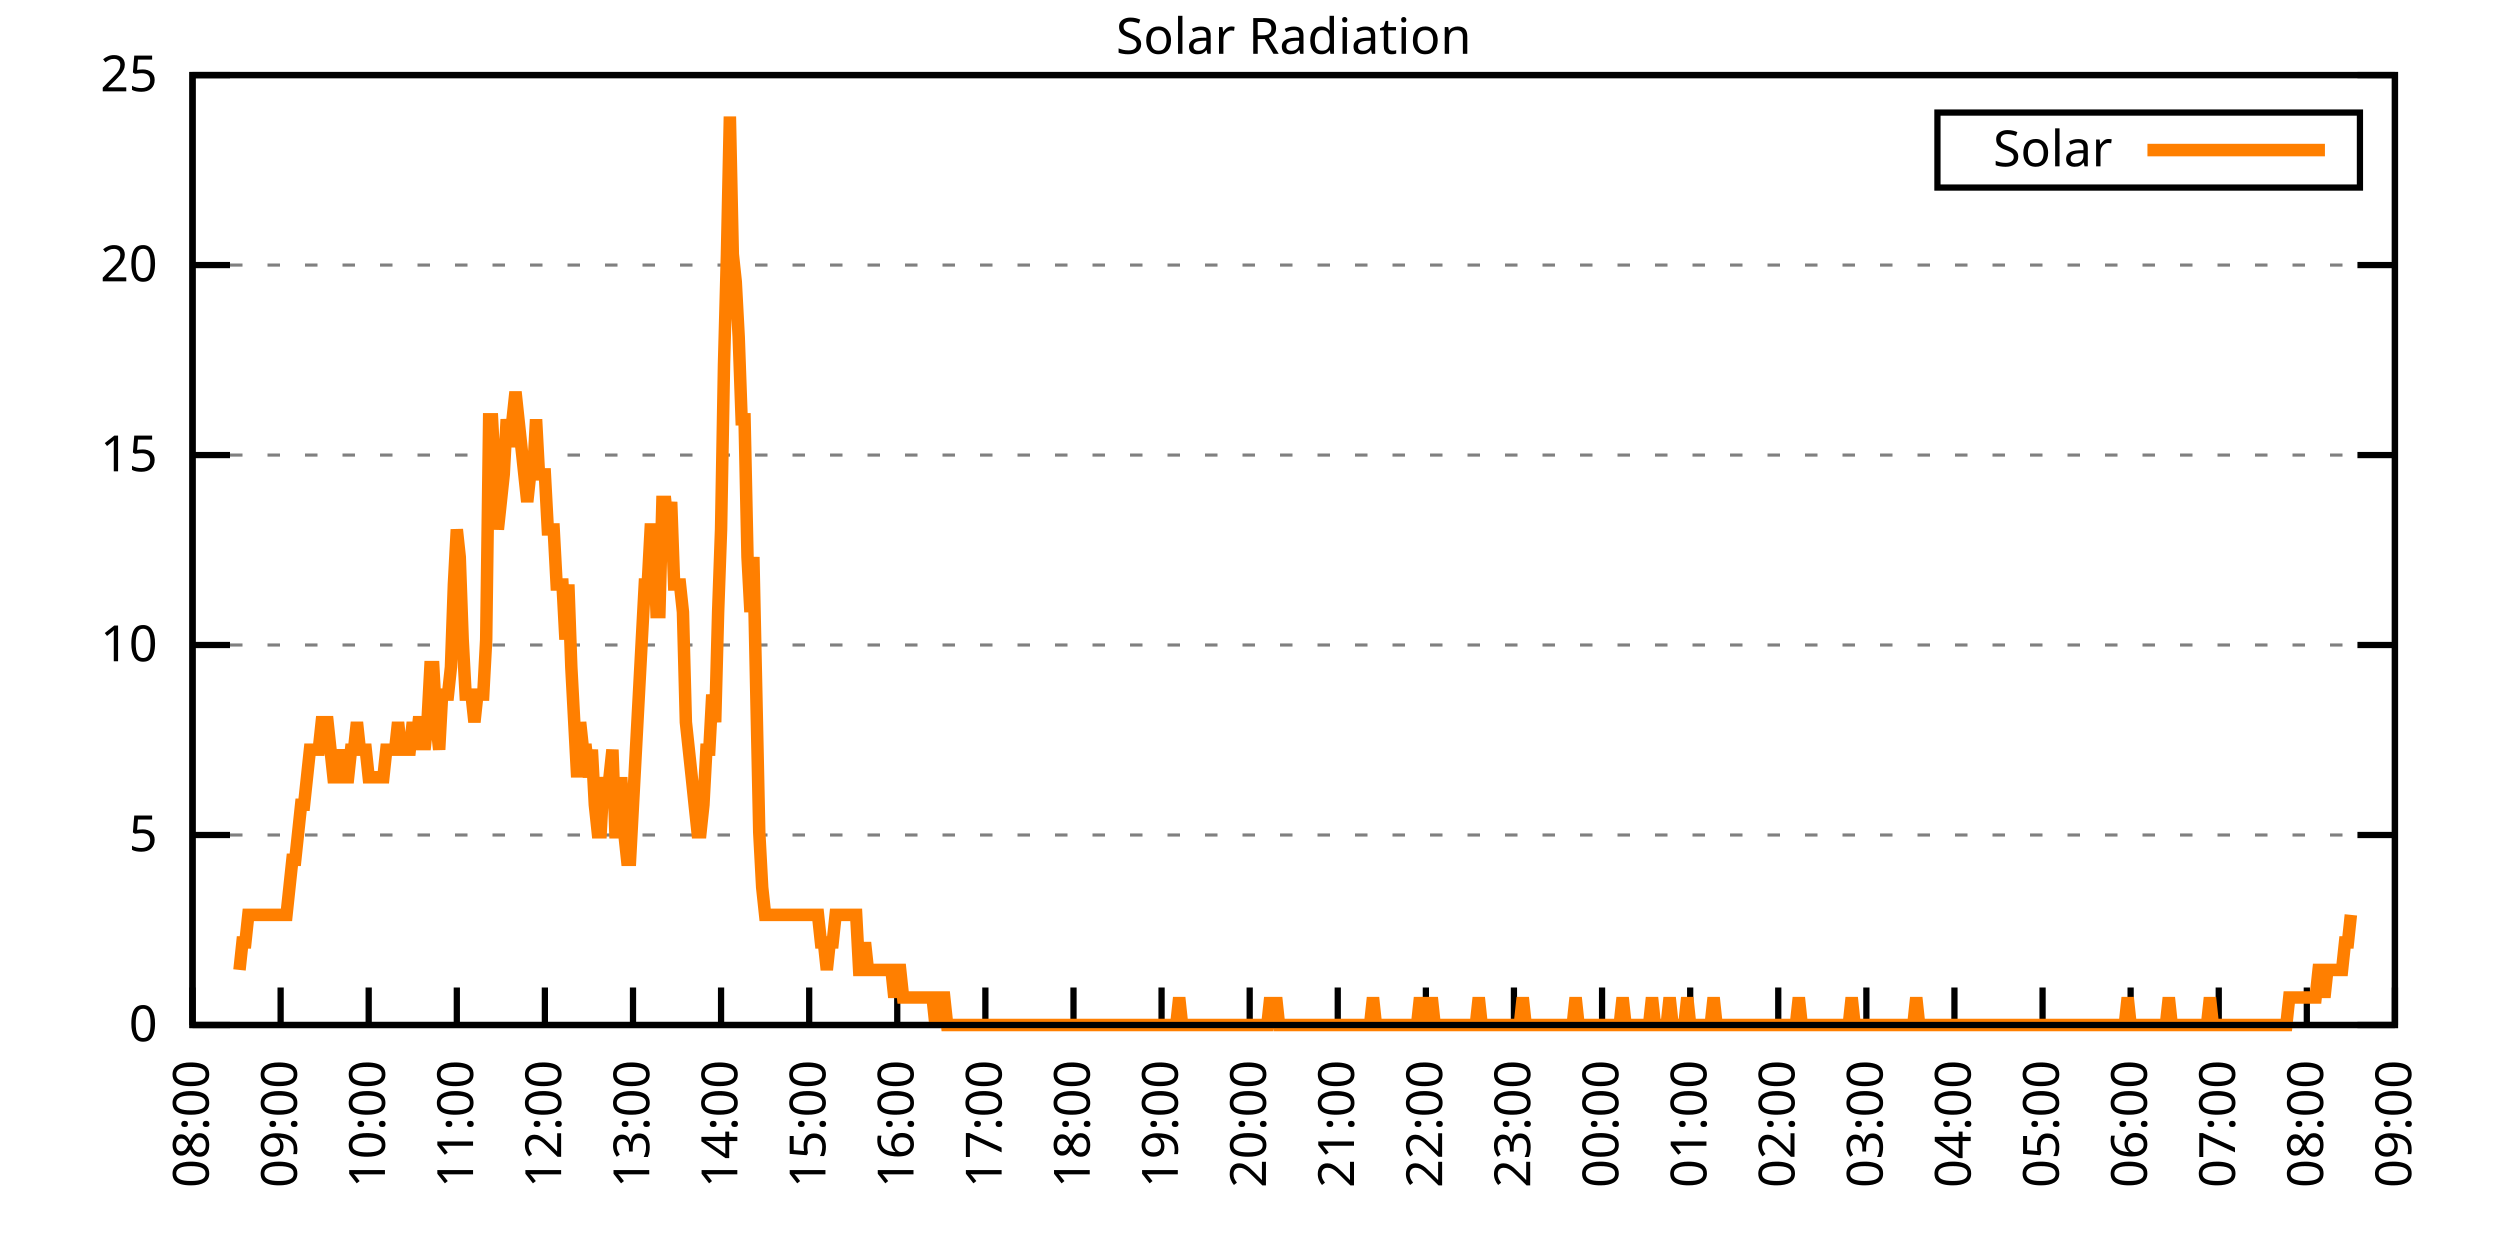
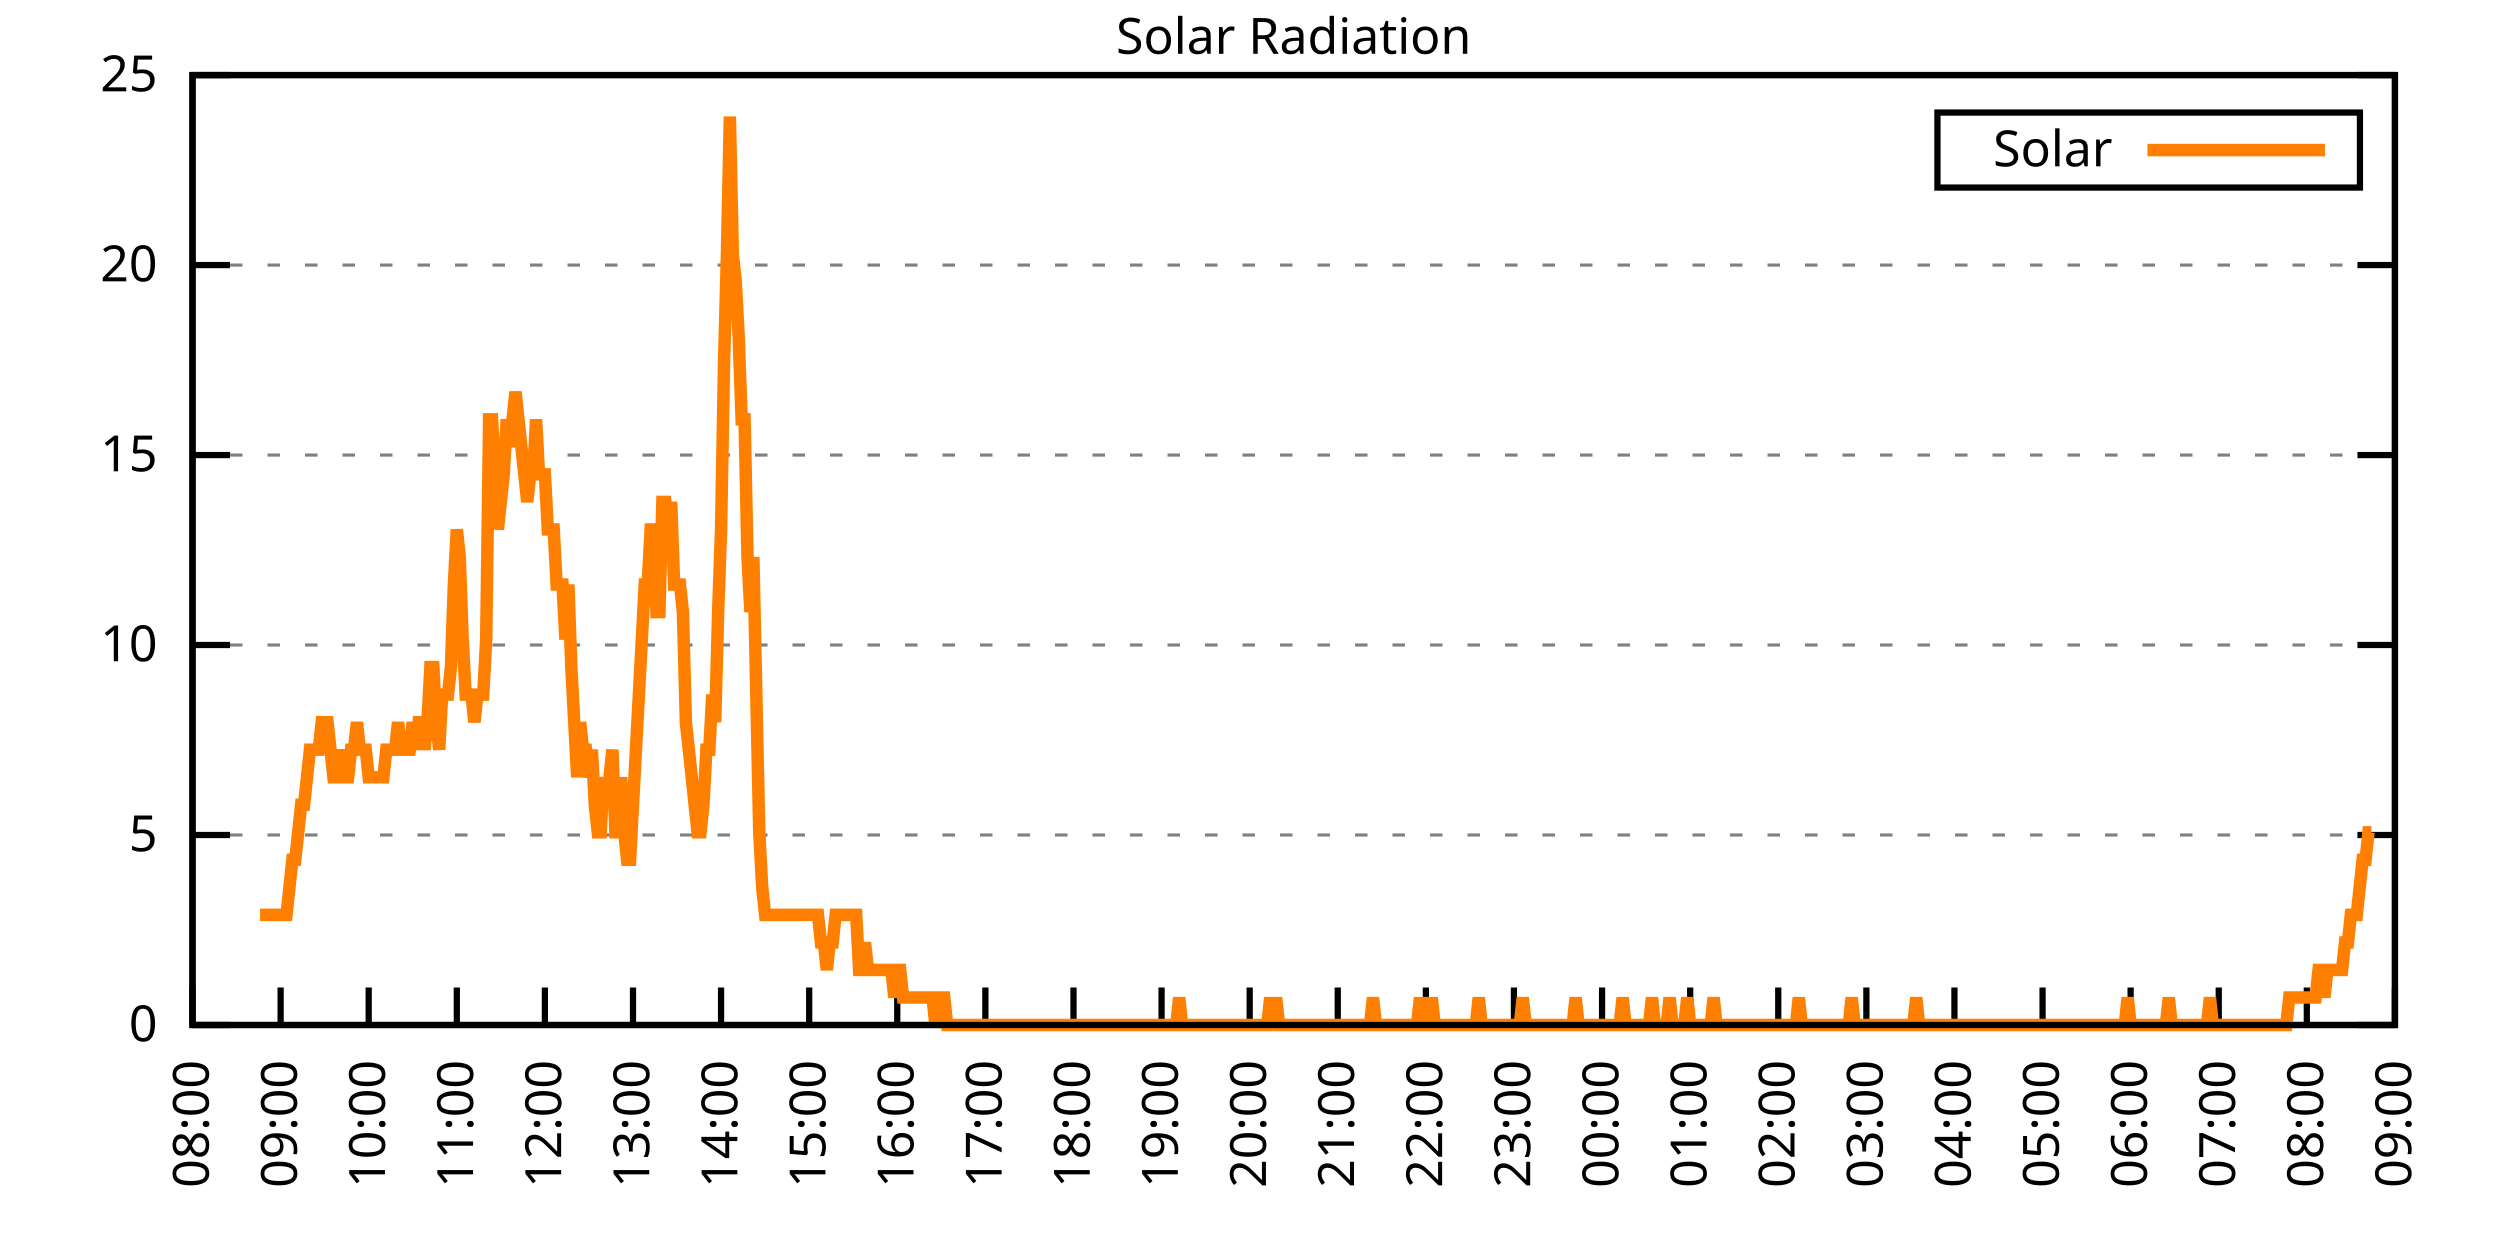
<svg xmlns="http://www.w3.org/2000/svg" xmlns:xlink="http://www.w3.org/1999/xlink" width="400" height="200" viewBox="0 0 400 200">
  <g id="gnuplot_canvas">
    <rect x="0" y="0" width="400" height="200" fill="none" />
    <defs>
      <circle id="gpDot" r="0.5" stroke-width="0.5" stroke="currentColor" />
      <path id="gpPt0" stroke-width="0.333" stroke="currentColor" d="M-1,0 h2 M0,-1 v2" />
      <path id="gpPt1" stroke-width="0.333" stroke="currentColor" d="M-1,-1 L1,1 M1,-1 L-1,1" />
      <path id="gpPt2" stroke-width="0.333" stroke="currentColor" d="M-1,0 L1,0 M0,-1 L0,1 M-1,-1 L1,1 M-1,1 L1,-1" />
      <rect id="gpPt3" stroke-width="0.333" stroke="currentColor" x="-1" y="-1" width="2" height="2" />
      <rect id="gpPt4" stroke-width="0.333" stroke="currentColor" fill="currentColor" x="-1" y="-1" width="2" height="2" />
      <circle id="gpPt5" stroke-width="0.333" stroke="currentColor" cx="0" cy="0" r="1" />
      <use xlink:href="#gpPt5" id="gpPt6" fill="currentColor" stroke="none" />
      <path id="gpPt7" stroke-width="0.333" stroke="currentColor" d="M0,-1.33 L-1.33,0.67 L1.33,0.67 z" />
      <use xlink:href="#gpPt7" id="gpPt8" fill="currentColor" stroke="none" />
      <use xlink:href="#gpPt7" id="gpPt9" stroke="currentColor" transform="rotate(180)" />
      <use xlink:href="#gpPt9" id="gpPt10" fill="currentColor" stroke="none" />
      <use xlink:href="#gpPt3" id="gpPt11" stroke="currentColor" transform="rotate(45)" />
      <use xlink:href="#gpPt11" id="gpPt12" fill="currentColor" stroke="none" />
      <path id="gpPt13" stroke-width="0.333" stroke="currentColor" d="M0,1.330 L1.265,0.411 L0.782,-1.067 L-0.782,-1.076 L-1.265,0.411 z" />
      <use xlink:href="#gpPt13" id="gpPt14" fill="currentColor" stroke="none" />
      <filter id="textbox" filterUnits="objectBoundingBox" x="0" y="0" height="1" width="1">
        <feFlood flood-color="white" flood-opacity="1" result="bgnd" />
        <feComposite in="SourceGraphic" in2="bgnd" operator="atop" />
      </filter>
      <filter id="greybox" filterUnits="objectBoundingBox" x="0" y="0" height="1" width="1">
        <feFlood flood-color="lightgrey" flood-opacity="1" result="grey" />
        <feComposite in="SourceGraphic" in2="grey" operator="atop" />
      </filter>
    </defs>
    <g fill="none" color="white" stroke="currentColor" stroke-width="1.00" stroke-linecap="butt" stroke-linejoin="miter">
</g>
    <g fill="none" color="black" stroke="currentColor" stroke-width="1.00" stroke-linecap="butt" stroke-linejoin="miter">
      <g stroke="none" shape-rendering="crispEdges">
        <polygon fill="rgb(255, 255, 255)" points="30.80,164.00 383.18,164.00 383.18,12.02 30.80,12.02 " />
      </g>
    </g>
    <g fill="none" color="black" stroke="currentColor" stroke-width="1.00" stroke-linecap="butt" stroke-linejoin="miter">
</g>
    <g fill="none" color="black" stroke="black" stroke-width="0.50" stroke-linecap="butt" stroke-linejoin="miter">
</g>
    <g fill="none" color="gray" stroke="currentColor" stroke-width="0.50" stroke-linecap="butt" stroke-linejoin="miter">
      <path stroke="gray" stroke-dasharray="2,4" class="gridline" d="M30.80,164.00 L383.19,164.00  " />
    </g>
    <g fill="none" color="gray" stroke="gray" stroke-width="1.00" stroke-linecap="butt" stroke-linejoin="miter">
</g>
    <g fill="none" color="black" stroke="currentColor" stroke-width="1.00" stroke-linecap="butt" stroke-linejoin="miter">
      <path stroke="black" d="M30.80,164.00 L36.80,164.00 M383.19,164.00 L377.19,164.00  " />
      <g transform="translate(25.20,166.60)" stroke="none" fill="black" font-family="Sans" font-size="8.00" text-anchor="end">
        <text>
          <tspan font-family="Sans"> 0</tspan>
        </text>
      </g>
    </g>
    <g fill="none" color="black" stroke="currentColor" stroke-width="1.00" stroke-linecap="butt" stroke-linejoin="miter">
</g>
    <g fill="none" color="black" stroke="black" stroke-width="0.50" stroke-linecap="butt" stroke-linejoin="miter">
</g>
    <g fill="none" color="gray" stroke="currentColor" stroke-width="0.50" stroke-linecap="butt" stroke-linejoin="miter">
      <path stroke="gray" stroke-dasharray="2,4" class="gridline" d="M30.80,133.60 L383.19,133.60  " />
    </g>
    <g fill="none" color="gray" stroke="gray" stroke-width="1.00" stroke-linecap="butt" stroke-linejoin="miter">
</g>
    <g fill="none" color="black" stroke="currentColor" stroke-width="1.00" stroke-linecap="butt" stroke-linejoin="miter">
      <path stroke="black" d="M30.80,133.60 L36.80,133.60 M383.19,133.60 L377.19,133.60  " />
      <g transform="translate(25.20,136.20)" stroke="none" fill="black" font-family="Sans" font-size="8.00" text-anchor="end">
        <text>
          <tspan font-family="Sans"> 5</tspan>
        </text>
      </g>
    </g>
    <g fill="none" color="black" stroke="currentColor" stroke-width="1.00" stroke-linecap="butt" stroke-linejoin="miter">
</g>
    <g fill="none" color="black" stroke="black" stroke-width="0.50" stroke-linecap="butt" stroke-linejoin="miter">
</g>
    <g fill="none" color="gray" stroke="currentColor" stroke-width="0.50" stroke-linecap="butt" stroke-linejoin="miter">
      <path stroke="gray" stroke-dasharray="2,4" class="gridline" d="M30.80,103.20 L383.19,103.20  " />
    </g>
    <g fill="none" color="gray" stroke="gray" stroke-width="1.00" stroke-linecap="butt" stroke-linejoin="miter">
</g>
    <g fill="none" color="black" stroke="currentColor" stroke-width="1.00" stroke-linecap="butt" stroke-linejoin="miter">
      <path stroke="black" d="M30.80,103.20 L36.80,103.20 M383.19,103.20 L377.19,103.20  " />
      <g transform="translate(25.20,105.80)" stroke="none" fill="black" font-family="Sans" font-size="8.00" text-anchor="end">
        <text>
          <tspan font-family="Sans"> 10</tspan>
        </text>
      </g>
    </g>
    <g fill="none" color="black" stroke="currentColor" stroke-width="1.00" stroke-linecap="butt" stroke-linejoin="miter">
</g>
    <g fill="none" color="black" stroke="black" stroke-width="0.50" stroke-linecap="butt" stroke-linejoin="miter">
</g>
    <g fill="none" color="gray" stroke="currentColor" stroke-width="0.50" stroke-linecap="butt" stroke-linejoin="miter">
      <path stroke="gray" stroke-dasharray="2,4" class="gridline" d="M30.80,72.81 L383.19,72.81  " />
    </g>
    <g fill="none" color="gray" stroke="gray" stroke-width="1.00" stroke-linecap="butt" stroke-linejoin="miter">
</g>
    <g fill="none" color="black" stroke="currentColor" stroke-width="1.00" stroke-linecap="butt" stroke-linejoin="miter">
      <path stroke="black" d="M30.80,72.81 L36.80,72.81 M383.19,72.81 L377.19,72.81  " />
      <g transform="translate(25.20,75.41)" stroke="none" fill="black" font-family="Sans" font-size="8.00" text-anchor="end">
        <text>
          <tspan font-family="Sans"> 15</tspan>
        </text>
      </g>
    </g>
    <g fill="none" color="black" stroke="currentColor" stroke-width="1.00" stroke-linecap="butt" stroke-linejoin="miter">
</g>
    <g fill="none" color="black" stroke="black" stroke-width="0.50" stroke-linecap="butt" stroke-linejoin="miter">
</g>
    <g fill="none" color="gray" stroke="currentColor" stroke-width="0.50" stroke-linecap="butt" stroke-linejoin="miter">
      <path stroke="gray" stroke-dasharray="2,4" class="gridline" d="M30.80,42.41 L383.19,42.41  " />
    </g>
    <g fill="none" color="gray" stroke="gray" stroke-width="1.00" stroke-linecap="butt" stroke-linejoin="miter">
</g>
    <g fill="none" color="black" stroke="currentColor" stroke-width="1.00" stroke-linecap="butt" stroke-linejoin="miter">
      <path stroke="black" d="M30.80,42.41 L36.80,42.41 M383.19,42.41 L377.19,42.41  " />
      <g transform="translate(25.20,45.01)" stroke="none" fill="black" font-family="Sans" font-size="8.00" text-anchor="end">
        <text>
          <tspan font-family="Sans"> 20</tspan>
        </text>
      </g>
    </g>
    <g fill="none" color="black" stroke="currentColor" stroke-width="1.00" stroke-linecap="butt" stroke-linejoin="miter">
</g>
    <g fill="none" color="black" stroke="black" stroke-width="0.50" stroke-linecap="butt" stroke-linejoin="miter">
</g>
    <g fill="none" color="gray" stroke="currentColor" stroke-width="0.50" stroke-linecap="butt" stroke-linejoin="miter">
      <path stroke="gray" stroke-dasharray="2,4" class="gridline" d="M30.80,12.01 L383.19,12.01  " />
    </g>
    <g fill="none" color="gray" stroke="gray" stroke-width="1.00" stroke-linecap="butt" stroke-linejoin="miter">
</g>
    <g fill="none" color="black" stroke="currentColor" stroke-width="1.00" stroke-linecap="butt" stroke-linejoin="miter">
      <path stroke="black" d="M30.80,12.01 L36.80,12.01 M383.19,12.01 L377.19,12.01  " />
      <g transform="translate(25.20,14.61)" stroke="none" fill="black" font-family="Sans" font-size="8.00" text-anchor="end">
        <text>
          <tspan font-family="Sans"> 25</tspan>
        </text>
      </g>
    </g>
    <g fill="none" color="black" stroke="currentColor" stroke-width="1.00" stroke-linecap="butt" stroke-linejoin="miter">
      <path stroke="black" d="M30.80,164.00 L30.80,158.00  " />
      <g transform="translate(33.40,169.60) rotate(270.00)" stroke="none" fill="black" font-family="Sans" font-size="8.00" text-anchor="end">
        <text>
          <tspan font-family="Sans">08:00</tspan>
        </text>
      </g>
    </g>
    <g fill="none" color="black" stroke="currentColor" stroke-width="1.00" stroke-linecap="butt" stroke-linejoin="miter">
      <path stroke="black" d="M44.90,164.00 L44.90,158.00  " />
      <g transform="translate(47.50,169.60) rotate(270.00)" stroke="none" fill="black" font-family="Sans" font-size="8.00" text-anchor="end">
        <text>
          <tspan font-family="Sans">09:00</tspan>
        </text>
      </g>
    </g>
    <g fill="none" color="black" stroke="currentColor" stroke-width="1.00" stroke-linecap="butt" stroke-linejoin="miter">
      <path stroke="black" d="M58.99,164.00 L58.99,158.00  " />
      <g transform="translate(61.59,169.60) rotate(270.00)" stroke="none" fill="black" font-family="Sans" font-size="8.00" text-anchor="end">
        <text>
          <tspan font-family="Sans">10:00</tspan>
        </text>
      </g>
    </g>
    <g fill="none" color="black" stroke="currentColor" stroke-width="1.00" stroke-linecap="butt" stroke-linejoin="miter">
      <path stroke="black" d="M73.09,164.00 L73.09,158.00  " />
      <g transform="translate(75.69,169.60) rotate(270.00)" stroke="none" fill="black" font-family="Sans" font-size="8.00" text-anchor="end">
        <text>
          <tspan font-family="Sans">11:00</tspan>
        </text>
      </g>
    </g>
    <g fill="none" color="black" stroke="currentColor" stroke-width="1.00" stroke-linecap="butt" stroke-linejoin="miter">
      <path stroke="black" d="M87.18,164.00 L87.18,158.00  " />
      <g transform="translate(89.78,169.60) rotate(270.00)" stroke="none" fill="black" font-family="Sans" font-size="8.00" text-anchor="end">
        <text>
          <tspan font-family="Sans">12:00</tspan>
        </text>
      </g>
    </g>
    <g fill="none" color="black" stroke="currentColor" stroke-width="1.00" stroke-linecap="butt" stroke-linejoin="miter">
      <path stroke="black" d="M101.28,164.00 L101.28,158.00  " />
      <g transform="translate(103.88,169.60) rotate(270.00)" stroke="none" fill="black" font-family="Sans" font-size="8.00" text-anchor="end">
        <text>
          <tspan font-family="Sans">13:00</tspan>
        </text>
      </g>
    </g>
    <g fill="none" color="black" stroke="currentColor" stroke-width="1.00" stroke-linecap="butt" stroke-linejoin="miter">
      <path stroke="black" d="M115.37,164.00 L115.37,158.00  " />
      <g transform="translate(117.97,169.60) rotate(270.00)" stroke="none" fill="black" font-family="Sans" font-size="8.00" text-anchor="end">
        <text>
          <tspan font-family="Sans">14:00</tspan>
        </text>
      </g>
    </g>
    <g fill="none" color="black" stroke="currentColor" stroke-width="1.00" stroke-linecap="butt" stroke-linejoin="miter">
      <path stroke="black" d="M129.47,164.00 L129.47,158.00  " />
      <g transform="translate(132.07,169.60) rotate(270.00)" stroke="none" fill="black" font-family="Sans" font-size="8.00" text-anchor="end">
        <text>
          <tspan font-family="Sans">15:00</tspan>
        </text>
      </g>
    </g>
    <g fill="none" color="black" stroke="currentColor" stroke-width="1.00" stroke-linecap="butt" stroke-linejoin="miter">
      <path stroke="black" d="M143.56,164.00 L143.56,158.00  " />
      <g transform="translate(146.16,169.60) rotate(270.00)" stroke="none" fill="black" font-family="Sans" font-size="8.00" text-anchor="end">
        <text>
          <tspan font-family="Sans">16:00</tspan>
        </text>
      </g>
    </g>
    <g fill="none" color="black" stroke="currentColor" stroke-width="1.00" stroke-linecap="butt" stroke-linejoin="miter">
      <path stroke="black" d="M157.66,164.00 L157.66,158.00  " />
      <g transform="translate(160.26,169.60) rotate(270.00)" stroke="none" fill="black" font-family="Sans" font-size="8.00" text-anchor="end">
        <text>
          <tspan font-family="Sans">17:00</tspan>
        </text>
      </g>
    </g>
    <g fill="none" color="black" stroke="currentColor" stroke-width="1.00" stroke-linecap="butt" stroke-linejoin="miter">
      <path stroke="black" d="M171.76,164.00 L171.76,158.00  " />
      <g transform="translate(174.36,169.60) rotate(270.00)" stroke="none" fill="black" font-family="Sans" font-size="8.00" text-anchor="end">
        <text>
          <tspan font-family="Sans">18:00</tspan>
        </text>
      </g>
    </g>
    <g fill="none" color="black" stroke="currentColor" stroke-width="1.00" stroke-linecap="butt" stroke-linejoin="miter">
      <path stroke="black" d="M185.85,164.00 L185.85,158.00  " />
      <g transform="translate(188.45,169.60) rotate(270.00)" stroke="none" fill="black" font-family="Sans" font-size="8.00" text-anchor="end">
        <text>
          <tspan font-family="Sans">19:00</tspan>
        </text>
      </g>
    </g>
    <g fill="none" color="black" stroke="currentColor" stroke-width="1.00" stroke-linecap="butt" stroke-linejoin="miter">
      <path stroke="black" d="M199.95,164.00 L199.95,158.00  " />
      <g transform="translate(202.55,169.60) rotate(270.00)" stroke="none" fill="black" font-family="Sans" font-size="8.00" text-anchor="end">
        <text>
          <tspan font-family="Sans">20:00</tspan>
        </text>
      </g>
    </g>
    <g fill="none" color="black" stroke="currentColor" stroke-width="1.00" stroke-linecap="butt" stroke-linejoin="miter">
      <path stroke="black" d="M214.04,164.00 L214.04,158.00  " />
      <g transform="translate(216.64,169.60) rotate(270.00)" stroke="none" fill="black" font-family="Sans" font-size="8.00" text-anchor="end">
        <text>
          <tspan font-family="Sans">21:00</tspan>
        </text>
      </g>
    </g>
    <g fill="none" color="black" stroke="currentColor" stroke-width="1.00" stroke-linecap="butt" stroke-linejoin="miter">
      <path stroke="black" d="M228.14,164.00 L228.14,158.00  " />
      <g transform="translate(230.74,169.60) rotate(270.00)" stroke="none" fill="black" font-family="Sans" font-size="8.00" text-anchor="end">
        <text>
          <tspan font-family="Sans">22:00</tspan>
        </text>
      </g>
    </g>
    <g fill="none" color="black" stroke="currentColor" stroke-width="1.00" stroke-linecap="butt" stroke-linejoin="miter">
      <path stroke="black" d="M242.23,164.00 L242.23,158.00  " />
      <g transform="translate(244.83,169.60) rotate(270.00)" stroke="none" fill="black" font-family="Sans" font-size="8.00" text-anchor="end">
        <text>
          <tspan font-family="Sans">23:00</tspan>
        </text>
      </g>
    </g>
    <g fill="none" color="black" stroke="currentColor" stroke-width="1.00" stroke-linecap="butt" stroke-linejoin="miter">
      <path stroke="black" d="M256.33,164.00 L256.33,158.00  " />
      <g transform="translate(258.93,169.60) rotate(270.00)" stroke="none" fill="black" font-family="Sans" font-size="8.00" text-anchor="end">
        <text>
          <tspan font-family="Sans">00:00</tspan>
        </text>
      </g>
    </g>
    <g fill="none" color="black" stroke="currentColor" stroke-width="1.00" stroke-linecap="butt" stroke-linejoin="miter">
      <path stroke="black" d="M270.43,164.00 L270.43,158.00  " />
      <g transform="translate(273.03,169.60) rotate(270.00)" stroke="none" fill="black" font-family="Sans" font-size="8.00" text-anchor="end">
        <text>
          <tspan font-family="Sans">01:00</tspan>
        </text>
      </g>
    </g>
    <g fill="none" color="black" stroke="currentColor" stroke-width="1.00" stroke-linecap="butt" stroke-linejoin="miter">
      <path stroke="black" d="M284.52,164.00 L284.52,158.00  " />
      <g transform="translate(287.12,169.60) rotate(270.00)" stroke="none" fill="black" font-family="Sans" font-size="8.00" text-anchor="end">
        <text>
          <tspan font-family="Sans">02:00</tspan>
        </text>
      </g>
    </g>
    <g fill="none" color="black" stroke="currentColor" stroke-width="1.00" stroke-linecap="butt" stroke-linejoin="miter">
      <path stroke="black" d="M298.62,164.00 L298.62,158.00  " />
      <g transform="translate(301.22,169.60) rotate(270.00)" stroke="none" fill="black" font-family="Sans" font-size="8.00" text-anchor="end">
        <text>
          <tspan font-family="Sans">03:00</tspan>
        </text>
      </g>
    </g>
    <g fill="none" color="black" stroke="currentColor" stroke-width="1.00" stroke-linecap="butt" stroke-linejoin="miter">
      <path stroke="black" d="M312.71,164.00 L312.71,158.00  " />
      <g transform="translate(315.31,169.60) rotate(270.00)" stroke="none" fill="black" font-family="Sans" font-size="8.00" text-anchor="end">
        <text>
          <tspan font-family="Sans">04:00</tspan>
        </text>
      </g>
    </g>
    <g fill="none" color="black" stroke="currentColor" stroke-width="1.00" stroke-linecap="butt" stroke-linejoin="miter">
      <path stroke="black" d="M326.81,164.00 L326.81,158.00  " />
      <g transform="translate(329.41,169.60) rotate(270.00)" stroke="none" fill="black" font-family="Sans" font-size="8.00" text-anchor="end">
        <text>
          <tspan font-family="Sans">05:00</tspan>
        </text>
      </g>
    </g>
    <g fill="none" color="black" stroke="currentColor" stroke-width="1.00" stroke-linecap="butt" stroke-linejoin="miter">
      <path stroke="black" d="M340.90,164.00 L340.90,158.00  " />
      <g transform="translate(343.50,169.60) rotate(270.00)" stroke="none" fill="black" font-family="Sans" font-size="8.00" text-anchor="end">
        <text>
          <tspan font-family="Sans">06:00</tspan>
        </text>
      </g>
    </g>
    <g fill="none" color="black" stroke="currentColor" stroke-width="1.00" stroke-linecap="butt" stroke-linejoin="miter">
      <path stroke="black" d="M355.00,164.00 L355.00,158.00  " />
      <g transform="translate(357.60,169.60) rotate(270.00)" stroke="none" fill="black" font-family="Sans" font-size="8.00" text-anchor="end">
        <text>
          <tspan font-family="Sans">07:00</tspan>
        </text>
      </g>
    </g>
    <g fill="none" color="black" stroke="currentColor" stroke-width="1.00" stroke-linecap="butt" stroke-linejoin="miter">
      <path stroke="black" d="M369.09,164.00 L369.09,158.00  " />
      <g transform="translate(371.69,169.60) rotate(270.00)" stroke="none" fill="black" font-family="Sans" font-size="8.00" text-anchor="end">
        <text>
          <tspan font-family="Sans">08:00</tspan>
        </text>
      </g>
    </g>
    <g fill="none" color="black" stroke="currentColor" stroke-width="1.00" stroke-linecap="butt" stroke-linejoin="miter">
      <path stroke="black" d="M383.19,164.00 L383.19,158.00  " />
      <g transform="translate(385.79,169.60) rotate(270.00)" stroke="none" fill="black" font-family="Sans" font-size="8.00" text-anchor="end">
        <text>
          <tspan font-family="Sans">09:00</tspan>
        </text>
      </g>
    </g>
    <g fill="none" color="black" stroke="currentColor" stroke-width="1.00" stroke-linecap="butt" stroke-linejoin="miter">
</g>
    <g fill="none" color="black" stroke="currentColor" stroke-width="1.00" stroke-linecap="butt" stroke-linejoin="miter">
      <path stroke="black" d="M30.80,12.01 L30.80,164.00 L383.19,164.00 L383.19,12.01 L30.80,12.01 Z  " />
    </g>
    <g fill="none" color="black" stroke="currentColor" stroke-width="1.00" stroke-linecap="butt" stroke-linejoin="miter">
</g>
    <g fill="none" color="black" stroke="currentColor" stroke-width="1.00" stroke-linecap="butt" stroke-linejoin="miter">
      <path stroke="black" d="M309.99,30.01 L309.99,18.01 L377.59,18.01 L377.59,30.01 L309.99,30.01 Z  " />
    </g>
    <g id="Solar_Radiation_plot_1">
      <g fill="none" color="white" stroke="black" stroke-width="2.00" stroke-linecap="butt" stroke-linejoin="miter">
</g>
      <g fill="none" color="black" stroke="currentColor" stroke-width="2.00" stroke-linecap="butt" stroke-linejoin="miter">
        <g transform="translate(337.99,26.61)" stroke="none" fill="black" font-family="Sans" font-size="8.00" text-anchor="end">
          <text>
            <tspan font-family="Sans">Solar</tspan>
          </text>
        </g>
      </g>
      <g fill="none" color="black" stroke="currentColor" stroke-width="2.00" stroke-linecap="butt" stroke-linejoin="miter">
-         <path stroke="rgb(255, 127,   0)" d="M343.59,24.01 L371.99,24.01 M38.32,155.19 L38.79,150.79 L39.26,150.79 L39.73,146.38 L40.20,146.38 L40.67,146.38   L41.14,146.38 L41.61,146.38 L42.08,146.38 L42.55,146.38 L43.02,146.38 L43.49,146.38 L43.96,146.38 L44.43,146.38   L44.90,146.38 L45.37,146.38 L45.84,146.38 L46.31,141.98 L46.78,137.57 L47.24,137.57 L47.71,133.17 L48.18,128.76   L48.65,128.76 L49.12,124.36 L49.59,119.95 L50.06,119.95 L50.53,119.95 L51.00,119.95 L51.47,115.55 L51.94,115.55   L52.41,115.55 L52.88,119.95 L53.35,124.36 L53.82,124.36 L54.29,119.95 L54.76,124.36 L55.23,124.36 L55.70,124.36   L56.17,119.95 L56.64,119.95 L57.11,115.55 L57.58,119.95 L58.05,119.95 L58.52,119.95 L58.99,124.36 L59.46,124.36   L59.93,124.36 L60.40,124.36 L60.87,124.36 L61.34,124.36 L61.81,119.95 L62.28,119.95 L62.75,119.95 L63.22,119.95   L63.69,115.55 L64.16,119.95 L64.63,119.95 L65.10,119.95 L65.57,119.95 L66.04,115.55 L66.51,119.95 L66.98,115.55   L67.45,115.55 L67.92,119.95 L68.39,115.55 L68.86,106.74 L69.33,106.74 L69.80,115.55 L70.27,119.95 L70.74,111.14   L71.21,111.14 L71.68,111.14 L72.15,106.74 L72.62,93.52 L73.09,84.71 L73.56,89.12 L74.03,102.33 L74.50,111.14   L74.97,111.14 L75.44,111.14 L75.91,115.55 L76.38,111.14 L76.85,111.14 L77.32,111.14 L77.79,102.33 L78.26,67.09   L78.73,67.09 L79.19,75.90 L79.66,84.71 L80.13,80.31 L80.60,75.90 L81.07,67.09 L81.54,71.50 L82.01,67.09   L82.48,62.69 L82.95,67.09 L83.42,71.50 L83.89,75.90 L84.36,80.31 L84.83,75.90 L85.30,75.90 L85.77,67.09   L86.24,75.90 L86.71,75.90 L87.18,75.90 L87.65,84.71 L88.12,84.71 L88.59,84.71 L89.06,93.52 L89.53,93.52   L90.00,93.52 L90.47,102.33 L90.94,93.52 L91.41,106.74 L91.88,115.55 L92.35,124.36 L92.82,115.55 L93.29,119.95   L93.76,119.95 L94.23,124.36 L94.70,119.95 L95.17,128.76 L95.64,133.17 L96.11,133.17 L96.58,124.36 L97.05,128.76   L97.52,124.36 L97.99,119.95 L98.46,133.17 L98.93,133.17 L99.40,124.36 L99.87,133.17 L100.34,137.57 L100.81,137.57   L101.28,128.76 L101.75,119.95 L102.22,111.14 L102.69,102.33 L103.16,93.52 L103.63,93.52 L104.10,84.71 L104.57,84.71   L105.04,97.93 L105.51,97.93 L105.98,80.31 L106.45,80.31 L106.92,84.71 L107.39,80.31 L107.86,93.52 L108.33,93.52   L108.80,93.52 L109.27,97.93 L109.74,115.55 L110.21,119.95 L110.68,124.36 L111.14,128.76 L111.61,133.17 L112.08,133.17   L112.55,128.76 L113.02,119.95 L113.49,119.95 L113.96,111.14 L114.43,115.55 L114.90,97.93 L115.37,84.71 L115.84,58.28   L116.31,40.66 L116.78,18.64 L117.25,40.66 L117.72,45.07 L118.19,53.88 L118.66,67.09 L119.13,67.09 L119.60,89.12   L120.07,97.93 L120.54,89.12 L121.01,111.14 L121.48,133.17 L121.95,141.98 L122.42,146.38 L122.89,146.38 L123.36,146.38   L123.83,146.38 L124.30,146.38 L124.77,146.38 L125.24,146.38 L125.71,146.38 L126.18,146.38 L126.65,146.38 L127.12,146.38   L127.59,146.38 L128.06,146.38 L128.53,146.38 L129.00,146.38 L129.47,146.38 L129.94,146.38 L130.41,146.38 L130.88,146.38   L131.35,150.79 L131.82,150.79 L132.29,155.19 L132.76,150.79 L133.23,150.79 L133.70,146.38 L134.17,146.38 L134.64,146.38   L135.11,146.38 L135.58,146.38 L136.05,146.38 L136.52,146.38 L136.99,146.38 L137.46,155.19 L137.93,155.19 L138.40,150.79   L138.87,155.19 L139.34,155.19 L139.81,155.19 L140.28,155.19 L140.75,155.19 L141.22,155.19 L141.69,155.19 L142.16,155.19   L142.63,155.19 L143.09,159.60 L143.56,155.19 L144.03,155.19 L144.50,159.60 L144.97,159.60 L145.44,159.60 L145.91,159.60   L146.38,159.60 L146.85,159.60 L147.32,159.60 L147.79,159.60 L148.26,159.60 L148.73,159.60 L149.20,159.60 L149.67,164.00   L150.14,159.60 L150.61,159.60 L151.08,159.60 L151.55,164.00 L152.02,164.00 L152.49,164.00 L152.96,164.00 L153.43,164.00   L153.90,164.00 L154.37,164.00 L154.84,164.00 L155.31,164.00 L155.78,164.00 L156.25,164.00 L156.72,164.00 L157.19,164.00   L157.66,164.00 L158.13,164.00 L158.60,164.00 L159.07,164.00 L159.54,164.00 L160.01,164.00 L160.48,164.00 L160.95,164.00   L161.42,164.00 L161.89,164.00 L162.36,164.00 L162.83,164.00 L163.30,164.00 L163.77,164.00 L164.24,164.00 L164.71,164.00   L165.18,164.00 L165.65,164.00 L166.12,164.00 L166.59,164.00 L167.06,164.00 L167.53,164.00 L168.00,164.00 L168.47,164.00   L168.94,164.00 L169.41,164.00 L169.88,164.00 L170.35,164.00 L170.82,164.00 L171.29,164.00 L171.76,164.00 L172.23,164.00   L172.70,164.00 L173.17,164.00 L173.64,164.00 L174.11,164.00 L174.58,164.00 L175.04,164.00 L175.51,164.00 L175.98,164.00   L176.45,164.00 L176.92,164.00 L177.39,164.00 L177.86,164.00 L178.33,164.00 L178.80,164.00 L179.27,164.00 L179.74,164.00   L180.21,164.00 L180.68,164.00 L181.15,164.00 L181.62,164.00 L182.09,164.00 L182.56,164.00 L183.03,164.00 L183.50,164.00   L183.97,164.00 L184.44,164.00 L184.91,164.00 L185.38,164.00 L185.85,164.00 L186.32,164.00 L186.79,164.00 L187.26,164.00   L187.73,164.00 L188.20,164.00 L188.67,159.60 L189.14,164.00 L189.61,164.00 L190.08,164.00 L190.55,164.00 L191.02,164.00   L191.49,164.00 L191.96,164.00 L192.43,164.00 L192.90,164.00 L193.37,164.00 L193.84,164.00 L194.31,164.00 L194.78,164.00   L195.25,164.00 L195.72,164.00 L196.19,164.00 L196.66,164.00 L197.13,164.00 L197.60,164.00 L198.07,164.00 L198.54,164.00   L199.01,164.00 L199.48,164.00 L199.95,164.00 L200.42,164.00 L200.89,164.00 L201.36,164.00 L201.83,164.00 L202.30,164.00   L202.77,164.00 L203.24,159.60 L203.71,164.00 L204.18,159.60 L204.65,164.00 L205.12,164.00 L205.59,164.00 L206.06,164.00   L206.53,164.00 L207.00,164.00 L207.46,164.00 L207.93,164.00 L208.40,164.00 L208.87,164.00 L209.34,164.00 L209.81,164.00   L210.28,164.00 L210.75,164.00 L211.22,164.00 L211.69,164.00 L212.16,164.00 L212.63,164.00 L213.10,164.00 L213.57,164.00   L214.04,164.00 L214.51,164.00 L214.98,164.00 L215.45,164.00 L215.92,164.00 L216.39,164.00 L216.86,164.00 L217.33,164.00   L217.80,164.00 L218.27,164.00 L218.74,164.00 L219.21,164.00 L219.68,159.60 L220.15,164.00 L220.62,164.00 L221.09,164.00   L221.56,164.00 L222.03,164.00 L222.50,164.00 L222.97,164.00 L223.44,164.00 L223.91,164.00 L224.38,164.00 L224.85,164.00   L225.32,164.00 L225.79,164.00 L226.26,164.00 L226.73,164.00 L227.20,159.60 L227.67,164.00 L228.14,164.00 L228.61,164.00   L229.08,159.60 L229.55,164.00 L230.02,164.00 L230.49,164.00 L230.96,164.00 L231.43,164.00 L231.90,164.00 L232.37,164.00   L232.84,164.00 L233.31,164.00 L233.78,164.00 L234.25,164.00 L234.72,164.00 L235.19,164.00 L235.66,164.00 L236.13,164.00   L236.60,159.60 L237.07,164.00 L237.54,164.00 L238.01,164.00 L238.48,164.00 L238.95,164.00 L239.41,164.00 L239.88,164.00   L240.35,164.00 L240.82,164.00 L241.29,164.00 L241.76,164.00 L242.23,164.00 L242.70,164.00 L243.17,164.00 L243.64,159.60   L244.11,164.00 L244.58,164.00 L245.05,164.00 L245.52,164.00 L245.99,164.00 L246.46,164.00 L246.93,164.00 L247.40,164.00   L247.87,164.00 L248.34,164.00 L248.81,164.00 L249.28,164.00 L249.75,164.00 L250.22,164.00 L250.69,164.00 L251.16,164.00   L251.63,164.00 L252.10,159.60 L252.57,164.00 L253.04,164.00 L253.51,164.00 L253.98,164.00 L254.45,164.00 L254.92,164.00   L255.39,164.00 L255.86,164.00 L256.33,164.00 L256.80,164.00 L257.27,164.00 L257.74,164.00 L258.21,164.00 L258.68,164.00   L259.15,164.00 L259.62,159.60 L260.09,164.00 L260.56,164.00 L261.03,164.00 L261.50,164.00 L261.97,164.00 L262.44,164.00   L262.91,164.00 L263.38,164.00 L263.85,164.00 L264.32,159.60 L264.79,164.00 L265.26,164.00 L265.73,164.00 L266.20,164.00   L266.67,164.00 L267.14,159.60 L267.61,164.00 L268.08,164.00 L268.55,164.00 L269.02,164.00 L269.49,164.00 L269.96,159.60   L270.43,164.00 L270.90,164.00 L271.36,164.00 L271.83,164.00 L272.30,164.00 L272.77,164.00 L273.24,164.00 L273.71,164.00   L274.18,159.60 L274.65,164.00 L275.12,164.00 L275.59,164.00 L276.06,164.00 L276.53,164.00 L277.00,164.00 L277.47,164.00   L277.94,164.00 L278.41,164.00 L278.88,164.00 L279.35,164.00 L279.82,164.00 L280.29,164.00 L280.76,164.00 L281.23,164.00   L281.70,164.00 L282.17,164.00 L282.64,164.00 L283.11,164.00 L283.58,164.00 L284.05,164.00 L284.52,164.00 L284.99,164.00   L285.46,164.00 L285.93,164.00 L286.40,164.00 L286.87,164.00 L287.34,164.00 L287.81,159.60 L288.28,164.00 L288.75,164.00   L289.22,164.00 L289.69,164.00 L290.16,164.00 L290.63,164.00 L291.10,164.00 L291.57,164.00 L292.04,164.00 L292.51,164.00   L292.98,164.00 L293.45,164.00 L293.92,164.00 L294.39,164.00 L294.86,164.00 L295.33,164.00 L295.80,164.00 L296.27,159.60   L296.74,164.00 L297.21,164.00 L297.68,164.00 L298.15,164.00 L298.62,164.00 L299.09,164.00 L299.56,164.00 L300.03,164.00   L300.50,164.00 L300.97,164.00 L301.44,164.00 L301.91,164.00 L302.38,164.00 L302.85,164.00 L303.31,164.00 L303.78,164.00   L304.25,164.00 L304.72,164.00 L305.19,164.00 L305.66,164.00 L306.13,164.00 L306.60,159.60 L307.07,164.00 L307.54,164.00   L308.01,164.00 L308.48,164.00 L308.95,164.00 L309.42,164.00 L309.89,164.00 L310.36,164.00 L310.83,164.00 L311.30,164.00   L311.77,164.00 L312.24,164.00 L312.71,164.00 L313.18,164.00 L313.65,164.00 L314.12,164.00 L314.59,164.00 L315.06,164.00   L315.53,164.00 L316.00,164.00 L316.47,164.00 L316.94,164.00 L317.41,164.00 L317.88,164.00 L318.35,164.00 L318.82,164.00   L319.29,164.00 L319.76,164.00 L320.23,164.00 L320.70,164.00 L321.17,164.00 L321.64,164.00 L322.11,164.00 L322.58,164.00   L323.05,164.00 L323.52,164.00 L323.99,164.00 L324.46,164.00 L324.93,164.00 L325.40,164.00 L325.87,164.00 L326.34,164.00   L326.81,164.00 L327.28,164.00 L327.75,164.00 L328.22,164.00 L328.69,164.00 L329.16,164.00 L329.63,164.00 L330.10,164.00   L330.57,164.00 L331.04,164.00 L331.51,164.00 L331.98,164.00 L332.45,164.00 L332.92,164.00 L333.39,164.00 L333.86,164.00   L334.33,164.00 L334.80,164.00 L335.26,164.00 L335.73,164.00 L336.20,164.00 L336.67,164.00 L337.14,164.00 L337.61,164.00   L338.08,164.00 L338.55,164.00 L339.02,164.00 L339.49,164.00 L339.96,164.00 L340.43,159.60 L340.90,164.00 L341.37,164.00   L341.84,164.00 L342.31,164.00 L342.78,164.00 L343.25,164.00 L343.72,164.00 L344.19,164.00 L344.66,164.00 L345.13,164.00   L345.60,164.00 L346.07,164.00 L346.54,164.00 L347.01,159.60 L347.48,164.00 L347.95,164.00 L348.42,164.00 L348.89,164.00   L349.36,164.00 L349.83,164.00 L350.30,164.00 L350.77,164.00 L351.24,164.00 L351.71,164.00 L352.18,164.00 L352.65,164.00   L353.12,164.00 L353.59,159.60 L354.06,164.00 L354.53,164.00 L355.00,164.00 L355.47,164.00 L355.94,164.00 L356.41,164.00   L356.88,164.00 L357.35,164.00 L357.82,164.00 L358.29,164.00 L358.76,164.00 L359.23,164.00 L359.70,164.00 L360.17,164.00   L360.64,164.00 L361.11,164.00 L361.58,164.00 L362.05,164.00 L362.52,164.00 L362.99,164.00 L363.46,164.00 L363.93,164.00   L364.40,164.00 L364.87,164.00 L365.34,164.00 L365.81,164.00 L366.28,159.60 L366.75,159.60 L367.21,159.60 L367.68,159.60   L368.15,159.60 L368.62,159.60 L369.09,159.60 L369.56,159.60 L370.03,159.60 L370.50,159.60 L370.97,155.19 L371.44,155.19   L371.91,159.60 L372.38,155.19 L372.85,155.19 L373.32,155.19 L373.79,155.19 L374.26,155.19 L374.73,155.19 L375.20,150.79   L375.67,150.79 L376.14,146.38  " />
+         <path stroke="rgb(255, 127,   0)" d="M343.59,24.01 L371.99,24.01 M41.61,146.38 L42.08,146.38 L42.55,146.38 L43.02,146.38 L43.49,146.38 L43.96,146.38   L44.43,146.38 L44.90,146.38 L45.37,146.38 L45.84,146.38 L46.31,141.98 L46.78,137.57 L47.24,137.57 L47.71,133.17   L48.18,128.76 L48.65,128.76 L49.12,124.36 L49.59,119.95 L50.06,119.95 L50.53,119.95 L51.00,119.95 L51.47,115.55   L51.94,115.55 L52.41,115.55 L52.88,119.95 L53.35,124.36 L53.82,124.36 L54.29,119.95 L54.76,124.36 L55.23,124.36   L55.70,124.36 L56.17,119.95 L56.64,119.95 L57.11,115.55 L57.58,119.95 L58.05,119.95 L58.52,119.95 L58.99,124.36   L59.46,124.36 L59.93,124.36 L60.40,124.36 L60.87,124.36 L61.34,124.36 L61.81,119.95 L62.28,119.95 L62.75,119.95   L63.22,119.95 L63.69,115.55 L64.16,119.95 L64.63,119.95 L65.10,119.95 L65.57,119.95 L66.04,115.55 L66.51,119.95   L66.98,115.55 L67.45,115.55 L67.92,119.95 L68.39,115.55 L68.86,106.74 L69.33,106.74 L69.80,115.55 L70.27,119.95   L70.74,111.14 L71.21,111.14 L71.68,111.14 L72.15,106.74 L72.62,93.52 L73.09,84.71 L73.56,89.12 L74.03,102.33   L74.50,111.14 L74.97,111.14 L75.44,111.14 L75.91,115.55 L76.38,111.14 L76.85,111.14 L77.32,111.14 L77.79,102.33   L78.26,67.09 L78.73,67.09 L79.19,75.90 L79.66,84.71 L80.13,80.31 L80.60,75.90 L81.07,67.09 L81.54,71.50   L82.01,67.09 L82.48,62.69 L82.95,67.09 L83.42,71.50 L83.89,75.90 L84.36,80.31 L84.83,75.90 L85.30,75.90   L85.77,67.09 L86.24,75.90 L86.71,75.90 L87.18,75.90 L87.65,84.71 L88.12,84.71 L88.59,84.71 L89.06,93.52   L89.53,93.52 L90.00,93.52 L90.47,102.33 L90.94,93.52 L91.41,106.74 L91.88,115.55 L92.35,124.36 L92.82,115.55   L93.29,119.95 L93.76,119.95 L94.23,124.36 L94.70,119.95 L95.17,128.76 L95.64,133.17 L96.11,133.17 L96.58,124.36   L97.05,128.76 L97.52,124.36 L97.99,119.95 L98.46,133.17 L98.93,133.17 L99.40,124.36 L99.87,133.17 L100.34,137.57   L100.81,137.57 L101.28,128.76 L101.75,119.95 L102.22,111.14 L102.69,102.33 L103.16,93.52 L103.63,93.52 L104.10,84.71   L104.57,84.71 L105.04,97.93 L105.51,97.93 L105.98,80.31 L106.45,80.31 L106.92,84.71 L107.39,80.31 L107.86,93.52   L108.33,93.52 L108.80,93.52 L109.27,97.93 L109.74,115.55 L110.21,119.95 L110.68,124.36 L111.14,128.76 L111.61,133.17   L112.08,133.17 L112.55,128.76 L113.02,119.95 L113.49,119.95 L113.96,111.14 L114.43,115.55 L114.90,97.93 L115.37,84.71   L115.84,58.28 L116.31,40.66 L116.78,18.64 L117.25,40.66 L117.72,45.07 L118.19,53.88 L118.66,67.09 L119.13,67.09   L119.60,89.12 L120.07,97.93 L120.54,89.12 L121.01,111.14 L121.48,133.17 L121.95,141.98 L122.42,146.38 L122.89,146.38   L123.36,146.38 L123.83,146.38 L124.30,146.38 L124.77,146.38 L125.24,146.38 L125.71,146.38 L126.18,146.38 L126.65,146.38   L127.12,146.38 L127.59,146.38 L128.06,146.38 L128.53,146.38 L129.00,146.38 L129.47,146.38 L129.94,146.38 L130.41,146.38   L130.88,146.38 L131.35,150.79 L131.82,150.79 L132.29,155.19 L132.76,150.79 L133.23,150.79 L133.70,146.38 L134.17,146.38   L134.64,146.38 L135.11,146.38 L135.58,146.38 L136.05,146.38 L136.52,146.38 L136.99,146.38 L137.46,155.19 L137.93,155.19   L138.40,150.79 L138.87,155.19 L139.34,155.19 L139.81,155.19 L140.28,155.19 L140.75,155.19 L141.22,155.19 L141.69,155.19   L142.16,155.19 L142.63,155.19 L143.09,159.60 L143.56,155.19 L144.03,155.19 L144.50,159.60 L144.97,159.60 L145.44,159.60   L145.91,159.60 L146.38,159.60 L146.85,159.60 L147.32,159.60 L147.79,159.60 L148.26,159.60 L148.73,159.60 L149.20,159.60   L149.67,164.00 L150.14,159.60 L150.61,159.60 L151.08,159.60 L151.55,164.00 L152.02,164.00 L152.49,164.00 L152.96,164.00   L153.43,164.00 L153.90,164.00 L154.37,164.00 L154.84,164.00 L155.31,164.00 L155.78,164.00 L156.25,164.00 L156.72,164.00   L157.19,164.00 L157.66,164.00 L158.13,164.00 L158.60,164.00 L159.07,164.00 L159.54,164.00 L160.01,164.00 L160.48,164.00   L160.95,164.00 L161.42,164.00 L161.89,164.00 L162.36,164.00 L162.83,164.00 L163.30,164.00 L163.77,164.00 L164.24,164.00   L164.71,164.00 L165.18,164.00 L165.65,164.00 L166.12,164.00 L166.59,164.00 L167.06,164.00 L167.53,164.00 L168.00,164.00   L168.47,164.00 L168.94,164.00 L169.41,164.00 L169.88,164.00 L170.35,164.00 L170.82,164.00 L171.29,164.00 L171.76,164.00   L172.23,164.00 L172.70,164.00 L173.17,164.00 L173.64,164.00 L174.11,164.00 L174.58,164.00 L175.04,164.00 L175.51,164.00   L175.98,164.00 L176.45,164.00 L176.92,164.00 L177.39,164.00 L177.86,164.00 L178.33,164.00 L178.80,164.00 L179.27,164.00   L179.74,164.00 L180.21,164.00 L180.68,164.00 L181.15,164.00 L181.62,164.00 L182.09,164.00 L182.56,164.00 L183.03,164.00   L183.50,164.00 L183.97,164.00 L184.44,164.00 L184.91,164.00 L185.38,164.00 L185.85,164.00 L186.32,164.00 L186.79,164.00   L187.26,164.00 L187.73,164.00 L188.20,164.00 L188.67,159.60 L189.14,164.00 L189.61,164.00 L190.08,164.00 L190.55,164.00   L191.02,164.00 L191.49,164.00 L191.96,164.00 L192.43,164.00 L192.90,164.00 L193.37,164.00 L193.84,164.00 L194.31,164.00   L194.78,164.00 L195.25,164.00 L195.72,164.00 L196.19,164.00 L196.66,164.00 L197.13,164.00 L197.60,164.00 L198.07,164.00   L198.54,164.00 L199.01,164.00 L199.48,164.00 L199.95,164.00 L200.42,164.00 L200.89,164.00 L201.36,164.00 L201.83,164.00   L202.30,164.00 L202.77,164.00 L203.24,159.60 L203.71,164.00 L204.18,159.60 L204.65,164.00 L205.12,164.00 L205.59,164.00   L206.06,164.00 L206.53,164.00 L207.00,164.00 L207.46,164.00 L207.93,164.00 L208.40,164.00 L208.87,164.00 L209.34,164.00   L209.81,164.00 L210.28,164.00 L210.75,164.00 L211.22,164.00 L211.69,164.00 L212.16,164.00 L212.63,164.00 L213.10,164.00   L213.57,164.00 L214.04,164.00 L214.51,164.00 L214.98,164.00 L215.45,164.00 L215.92,164.00 L216.39,164.00 L216.86,164.00   L217.33,164.00 L217.80,164.00 L218.27,164.00 L218.74,164.00 L219.21,164.00 L219.68,159.60 L220.15,164.00 L220.62,164.00   L221.09,164.00 L221.56,164.00 L222.03,164.00 L222.50,164.00 L222.97,164.00 L223.44,164.00 L223.91,164.00 L224.38,164.00   L224.85,164.00 L225.32,164.00 L225.79,164.00 L226.26,164.00 L226.73,164.00 L227.20,159.60 L227.67,164.00 L228.14,164.00   L228.61,164.00 L229.08,159.60 L229.55,164.00 L230.02,164.00 L230.49,164.00 L230.96,164.00 L231.43,164.00 L231.90,164.00   L232.37,164.00 L232.84,164.00 L233.31,164.00 L233.78,164.00 L234.25,164.00 L234.72,164.00 L235.19,164.00 L235.66,164.00   L236.13,164.00 L236.60,159.60 L237.07,164.00 L237.54,164.00 L238.01,164.00 L238.48,164.00 L238.95,164.00 L239.41,164.00   L239.88,164.00 L240.35,164.00 L240.82,164.00 L241.29,164.00 L241.76,164.00 L242.23,164.00 L242.70,164.00 L243.17,164.00   L243.64,159.60 L244.11,164.00 L244.58,164.00 L245.05,164.00 L245.52,164.00 L245.99,164.00 L246.46,164.00 L246.93,164.00   L247.40,164.00 L247.87,164.00 L248.34,164.00 L248.81,164.00 L249.28,164.00 L249.75,164.00 L250.22,164.00 L250.69,164.00   L251.16,164.00 L251.63,164.00 L252.10,159.60 L252.57,164.00 L253.04,164.00 L253.51,164.00 L253.98,164.00 L254.45,164.00   L254.92,164.00 L255.39,164.00 L255.86,164.00 L256.33,164.00 L256.80,164.00 L257.27,164.00 L257.74,164.00 L258.21,164.00   L258.68,164.00 L259.15,164.00 L259.62,159.60 L260.09,164.00 L260.56,164.00 L261.03,164.00 L261.50,164.00 L261.97,164.00   L262.44,164.00 L262.91,164.00 L263.38,164.00 L263.85,164.00 L264.32,159.60 L264.79,164.00 L265.26,164.00 L265.73,164.00   L266.20,164.00 L266.67,164.00 L267.14,159.60 L267.61,164.00 L268.08,164.00 L268.55,164.00 L269.02,164.00 L269.49,164.00   L269.96,159.60 L270.43,164.00 L270.90,164.00 L271.36,164.00 L271.83,164.00 L272.30,164.00 L272.77,164.00 L273.24,164.00   L273.71,164.00 L274.18,159.60 L274.65,164.00 L275.12,164.00 L275.59,164.00 L276.06,164.00 L276.53,164.00 L277.00,164.00   L277.47,164.00 L277.94,164.00 L278.41,164.00 L278.88,164.00 L279.35,164.00 L279.82,164.00 L280.29,164.00 L280.76,164.00   L281.23,164.00 L281.70,164.00 L282.17,164.00 L282.64,164.00 L283.11,164.00 L283.58,164.00 L284.05,164.00 L284.52,164.00   L284.99,164.00 L285.46,164.00 L285.93,164.00 L286.40,164.00 L286.87,164.00 L287.34,164.00 L287.81,159.60 L288.28,164.00   L288.75,164.00 L289.22,164.00 L289.69,164.00 L290.16,164.00 L290.63,164.00 L291.10,164.00 L291.57,164.00 L292.04,164.00   L292.51,164.00 L292.98,164.00 L293.45,164.00 L293.92,164.00 L294.39,164.00 L294.86,164.00 L295.33,164.00 L295.80,164.00   L296.27,159.60 L296.74,164.00 L297.21,164.00 L297.68,164.00 L298.15,164.00 L298.62,164.00 L299.09,164.00 L299.56,164.00   L300.03,164.00 L300.50,164.00 L300.97,164.00 L301.44,164.00 L301.91,164.00 L302.38,164.00 L302.85,164.00 L303.31,164.00   L303.78,164.00 L304.25,164.00 L304.72,164.00 L305.19,164.00 L305.66,164.00 L306.13,164.00 L306.60,159.60 L307.07,164.00   L307.54,164.00 L308.01,164.00 L308.48,164.00 L308.95,164.00 L309.42,164.00 L309.89,164.00 L310.36,164.00 L310.83,164.00   L311.30,164.00 L311.77,164.00 L312.24,164.00 L312.71,164.00 L313.18,164.00 L313.65,164.00 L314.12,164.00 L314.59,164.00   L315.06,164.00 L315.53,164.00 L316.00,164.00 L316.47,164.00 L316.94,164.00 L317.41,164.00 L317.88,164.00 L318.35,164.00   L318.82,164.00 L319.29,164.00 L319.76,164.00 L320.23,164.00 L320.70,164.00 L321.17,164.00 L321.64,164.00 L322.11,164.00   L322.58,164.00 L323.05,164.00 L323.52,164.00 L323.99,164.00 L324.46,164.00 L324.93,164.00 L325.40,164.00 L325.87,164.00   L326.34,164.00 L326.81,164.00 L327.28,164.00 L327.75,164.00 L328.22,164.00 L328.69,164.00 L329.16,164.00 L329.63,164.00   L330.10,164.00 L330.57,164.00 L331.04,164.00 L331.51,164.00 L331.98,164.00 L332.45,164.00 L332.92,164.00 L333.39,164.00   L333.86,164.00 L334.33,164.00 L334.80,164.00 L335.26,164.00 L335.73,164.00 L336.20,164.00 L336.67,164.00 L337.14,164.00   L337.61,164.00 L338.08,164.00 L338.55,164.00 L339.02,164.00 L339.49,164.00 L339.96,164.00 L340.43,159.60 L340.90,164.00   L341.37,164.00 L341.84,164.00 L342.31,164.00 L342.78,164.00 L343.25,164.00 L343.72,164.00 L344.19,164.00 L344.66,164.00   L345.13,164.00 L345.60,164.00 L346.07,164.00 L346.54,164.00 L347.01,159.60 L347.48,164.00 L347.95,164.00 L348.42,164.00   L348.89,164.00 L349.36,164.00 L349.83,164.00 L350.30,164.00 L350.77,164.00 L351.24,164.00 L351.71,164.00 L352.18,164.00   L352.65,164.00 L353.12,164.00 L353.59,159.60 L354.06,164.00 L354.53,164.00 L355.00,164.00 L355.47,164.00 L355.94,164.00   L356.41,164.00 L356.88,164.00 L357.35,164.00 L357.82,164.00 L358.29,164.00 L358.76,164.00 L359.23,164.00 L359.70,164.00   L360.17,164.00 L360.64,164.00 L361.11,164.00 L361.58,164.00 L362.05,164.00 L362.52,164.00 L362.99,164.00 L363.46,164.00   L363.93,164.00 L364.40,164.00 L364.87,164.00 L365.34,164.00 L365.81,164.00 L366.28,159.60 L366.75,159.60 L367.21,159.60   L367.68,159.60 L368.15,159.60 L368.62,159.60 L369.09,159.60 L369.56,159.60 L370.03,159.60 L370.50,159.60 L370.97,155.19   L371.44,155.19 L371.91,159.60 L372.38,155.19 L372.85,155.19 L373.32,155.19 L373.79,155.19 L374.26,155.19 L374.73,155.19   L375.20,150.79 L375.67,150.79 L376.14,146.38 L376.61,146.38 L377.08,146.38 L377.55,141.98 L378.02,137.57 L378.49,137.57   L378.96,133.17 L379.43,133.17  " />
      </g>
    </g>
    <g fill="none" color="black" stroke="currentColor" stroke-width="2.00" stroke-linecap="butt" stroke-linejoin="miter">
</g>
    <g fill="none" color="black" stroke="black" stroke-width="1.00" stroke-linecap="butt" stroke-linejoin="miter">
</g>
    <g fill="none" color="black" stroke="currentColor" stroke-width="1.00" stroke-linecap="butt" stroke-linejoin="miter">
      <path stroke="black" d="M30.80,12.01 L30.80,164.00 L383.19,164.00 L383.19,12.01 L30.80,12.01 Z  " />
      <g transform="translate(6.80,88.01) rotate(270.00)" stroke="none" fill="black" font-family="Sans" font-size="8.00" text-anchor="middle">
        <text />
      </g>
    </g>
    <g fill="none" color="black" stroke="currentColor" stroke-width="1.00" stroke-linecap="butt" stroke-linejoin="miter">
</g>
    <g fill="none" color="black" stroke="currentColor" stroke-width="1.00" stroke-linecap="butt" stroke-linejoin="miter">
      <g transform="translate(206.99,8.61)" stroke="none" fill="black" font-family="Sans" font-size="8.00" text-anchor="middle">
        <text>
          <tspan font-family="Sans">Solar Radiation</tspan>
        </text>
      </g>
    </g>
    <g fill="none" color="black" stroke="currentColor" stroke-width="1.00" stroke-linecap="butt" stroke-linejoin="miter">
</g>
  </g>
</svg>
